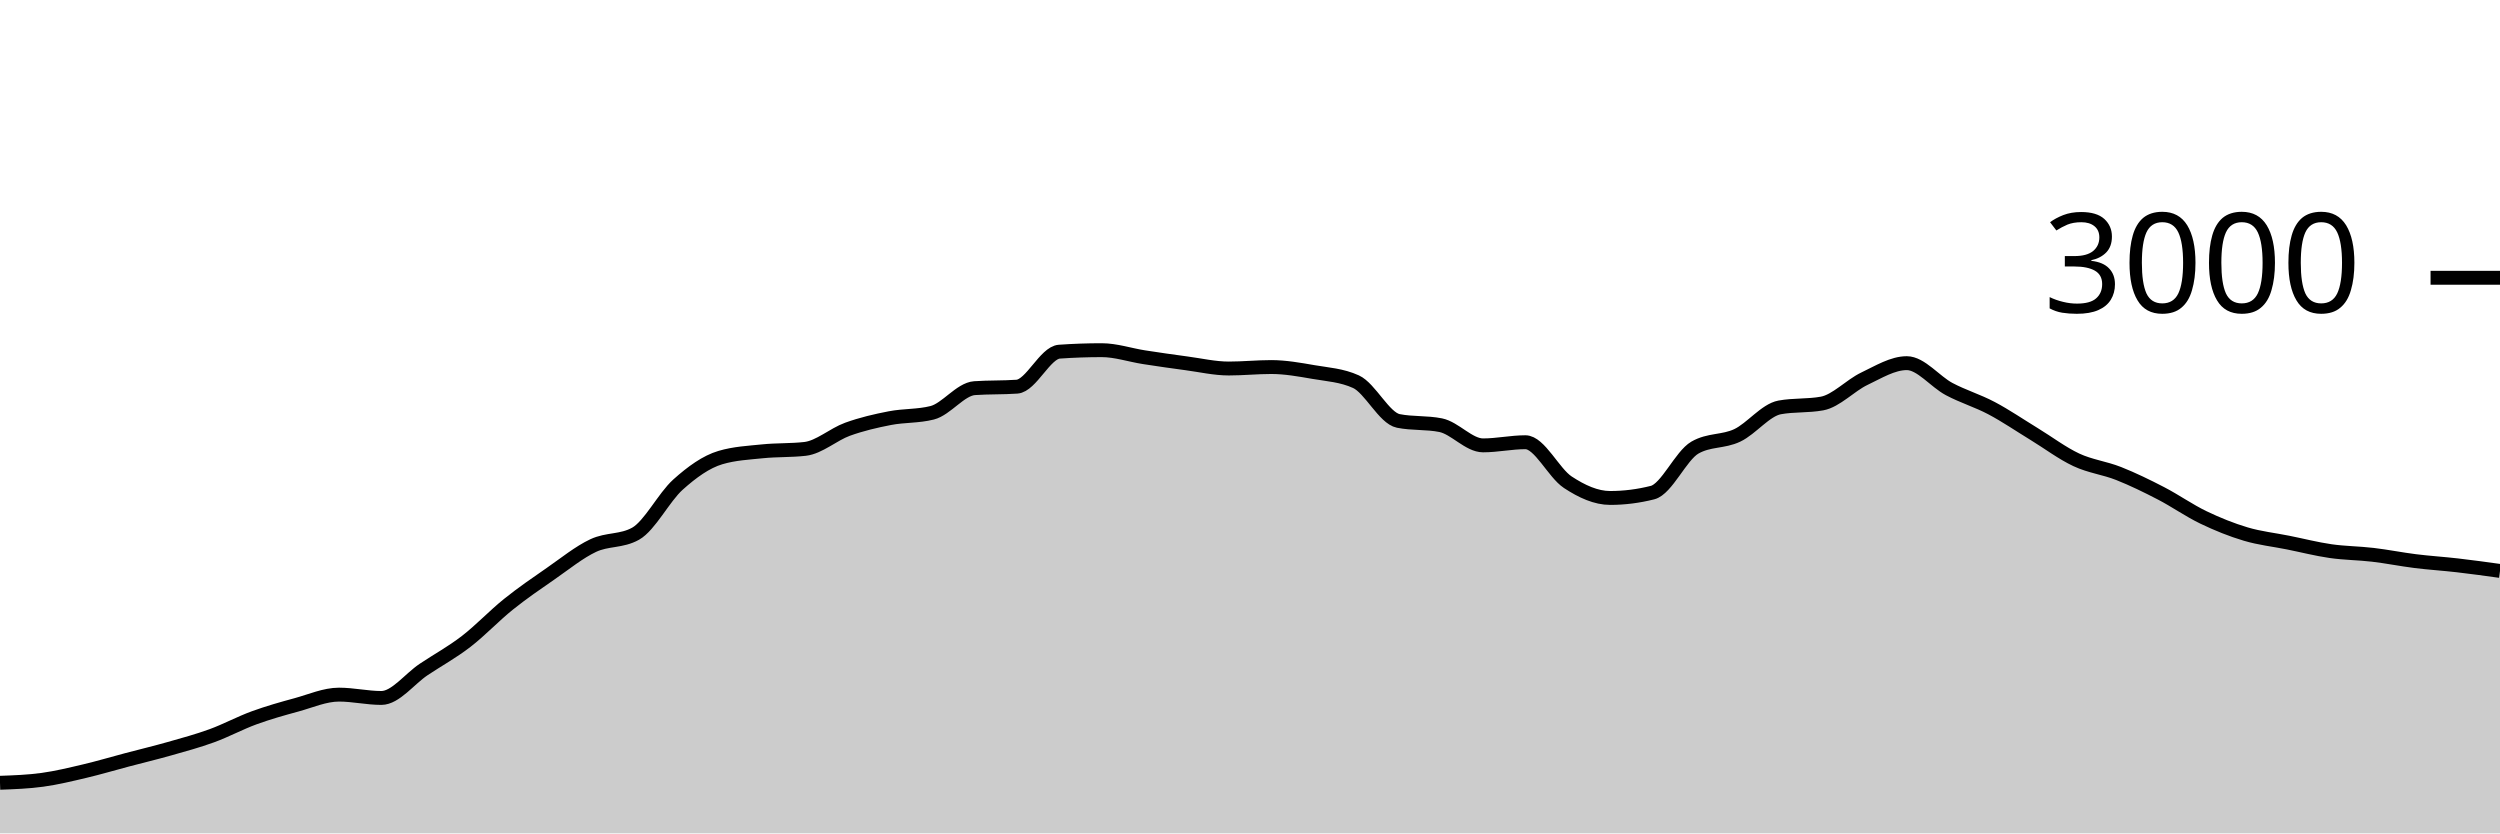
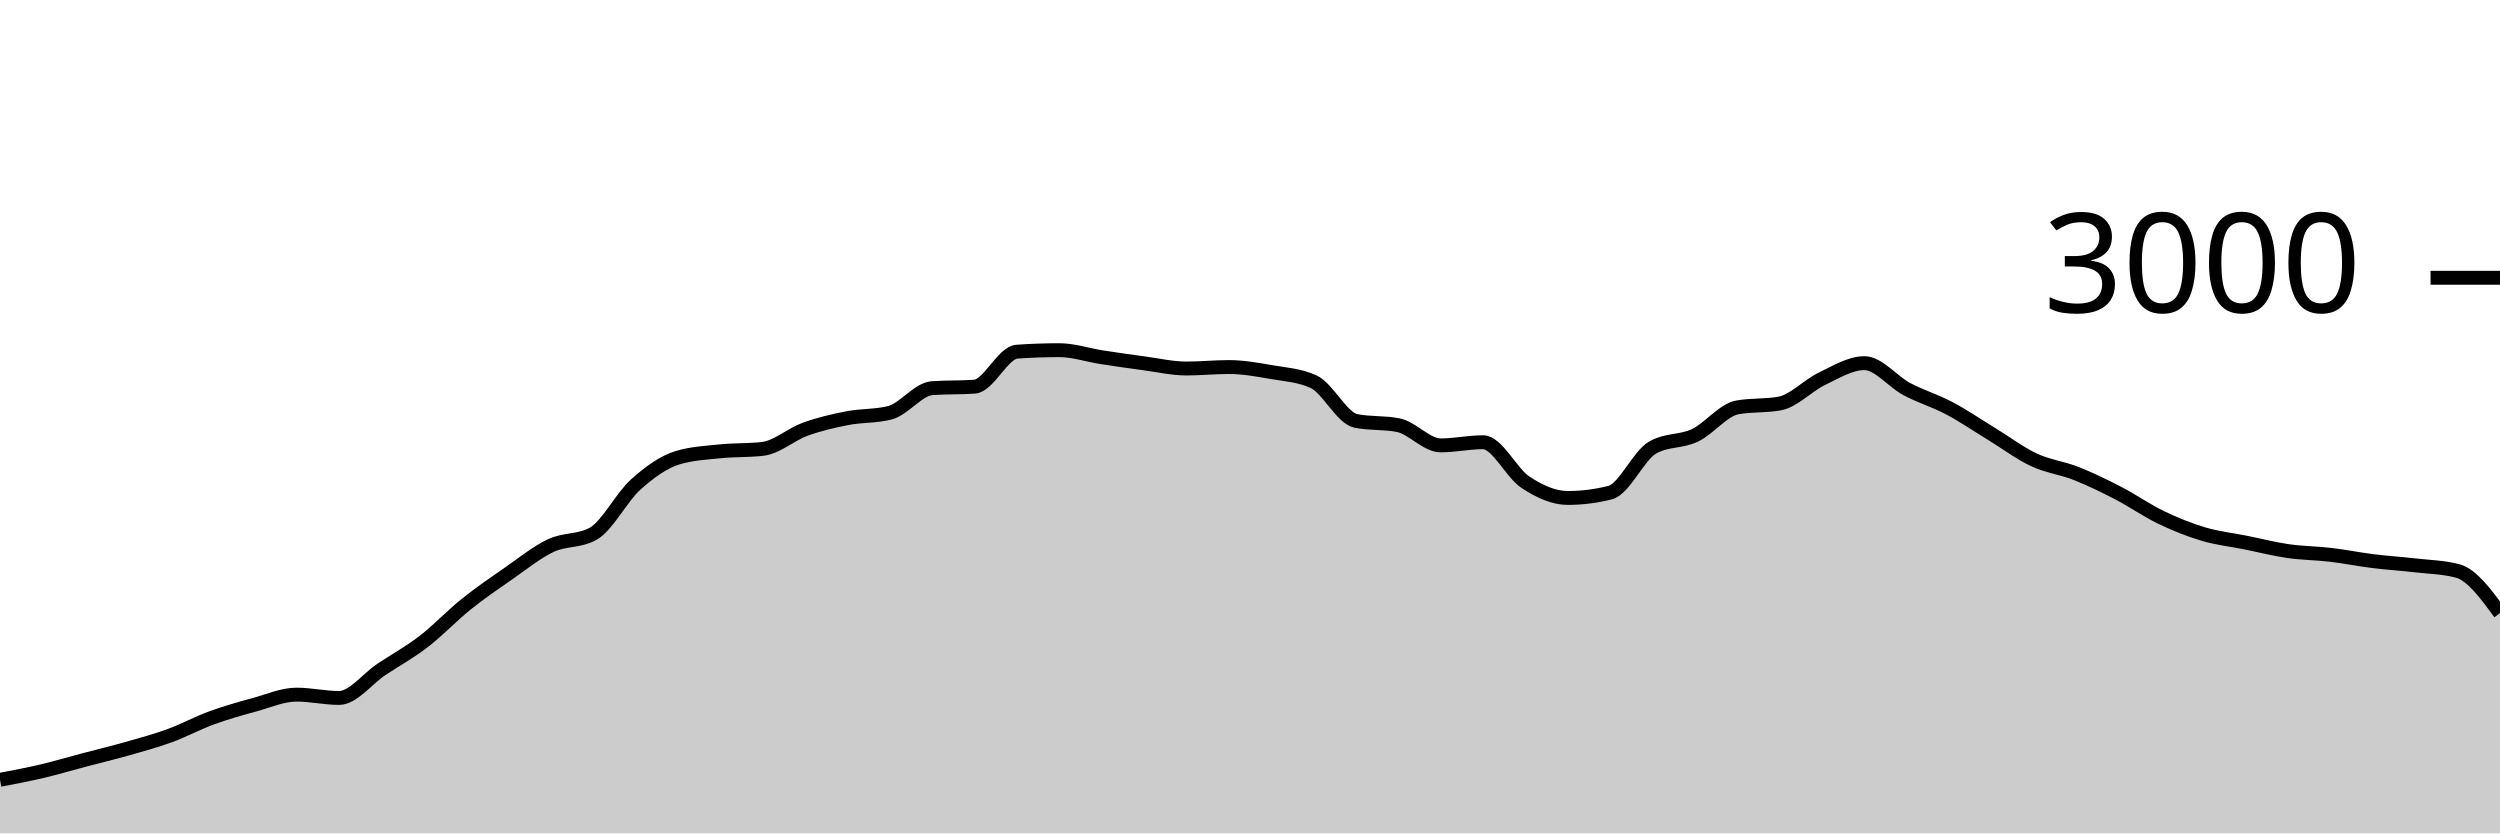
<svg xmlns="http://www.w3.org/2000/svg" viewBox="0 0 180 60">
  <g transform="translate(0,20)">
-     <path class="area" fill="rgba(0, 0, 0, 0.2)" d="M0,36.36C1.017,36.323,2.034,36.287,3.051,36.147C4.068,36.007,5.085,35.76,6.102,35.52C7.119,35.28,8.136,34.976,9.153,34.707C10.169,34.438,11.186,34.196,12.203,33.907C13.22,33.618,14.237,33.344,15.254,32.973C16.271,32.602,17.288,32.051,18.305,31.68C19.322,31.309,20.339,31.024,21.356,30.747C22.373,30.469,23.39,30.013,24.407,30.013C25.424,30.013,26.441,30.253,27.458,30.253C28.475,30.253,29.492,28.878,30.508,28.2C31.525,27.522,32.542,26.969,33.559,26.187C34.576,25.404,35.593,24.322,36.61,23.507C37.627,22.691,38.644,21.998,39.661,21.293C40.678,20.589,41.695,19.758,42.712,19.28C43.729,18.802,44.746,18.996,45.763,18.427C46.78,17.858,47.797,15.807,48.814,14.893C49.831,13.98,50.847,13.249,51.864,12.947C52.881,12.644,53.898,12.598,54.915,12.493C55.932,12.389,56.949,12.436,57.966,12.32C58.983,12.204,60,11.276,61.017,10.907C62.034,10.538,63.051,10.304,64.068,10.107C65.085,9.909,66.102,9.978,67.119,9.72C68.136,9.462,69.153,8.018,70.169,7.947C71.186,7.876,72.203,7.911,73.22,7.84C74.237,7.769,75.254,5.391,76.271,5.32C77.288,5.249,78.305,5.213,79.322,5.213C80.339,5.213,81.356,5.562,82.373,5.72C83.39,5.878,84.407,6.024,85.424,6.16C86.441,6.296,87.458,6.533,88.475,6.533C89.492,6.533,90.508,6.427,91.525,6.427C92.542,6.427,93.559,6.611,94.576,6.787C95.593,6.962,96.61,7.018,97.627,7.48C98.644,7.942,99.661,10.102,100.678,10.307C101.695,10.511,102.712,10.409,103.729,10.613C104.746,10.818,105.763,12.067,106.78,12.067C107.797,12.067,108.814,11.84,109.831,11.84C110.847,11.84,111.864,14.051,112.881,14.72C113.898,15.389,114.915,15.853,115.932,15.853C116.949,15.853,117.966,15.724,118.983,15.467C120,15.209,121.017,12.813,122.034,12.227C123.051,11.64,124.068,11.829,125.085,11.347C126.102,10.864,127.119,9.52,128.136,9.333C129.153,9.147,130.169,9.24,131.186,9.053C132.203,8.867,133.22,7.751,134.237,7.267C135.254,6.782,136.271,6.147,137.288,6.147C138.305,6.147,139.322,7.473,140.339,8.013C141.356,8.553,142.373,8.849,143.39,9.387C144.407,9.924,145.424,10.62,146.441,11.24C147.458,11.86,148.475,12.631,149.492,13.107C150.508,13.582,151.525,13.691,152.542,14.093C153.559,14.496,154.576,14.993,155.593,15.52C156.61,16.047,157.627,16.764,158.644,17.253C159.661,17.742,160.678,18.151,161.695,18.453C162.712,18.756,163.729,18.862,164.746,19.067C165.763,19.271,166.78,19.533,167.797,19.68C168.814,19.827,169.831,19.827,170.847,19.947C171.864,20.067,172.881,20.273,173.898,20.4C174.915,20.527,175.932,20.589,176.949,20.707C177.966,20.824,178.983,20.966,180,21.107L180,40C178.983,40,177.966,40,176.949,40C175.932,40,174.915,40,173.898,40C172.881,40,171.864,40,170.847,40C169.831,40,168.814,40,167.797,40C166.78,40,165.763,40,164.746,40C163.729,40,162.712,40,161.695,40C160.678,40,159.661,40,158.644,40C157.627,40,156.61,40,155.593,40C154.576,40,153.559,40,152.542,40C151.525,40,150.508,40,149.492,40C148.475,40,147.458,40,146.441,40C145.424,40,144.407,40,143.39,40C142.373,40,141.356,40,140.339,40C139.322,40,138.305,40,137.288,40C136.271,40,135.254,40,134.237,40C133.22,40,132.203,40,131.186,40C130.169,40,129.153,40,128.136,40C127.119,40,126.102,40,125.085,40C124.068,40,123.051,40,122.034,40C121.017,40,120,40,118.983,40C117.966,40,116.949,40,115.932,40C114.915,40,113.898,40,112.881,40C111.864,40,110.847,40,109.831,40C108.814,40,107.797,40,106.78,40C105.763,40,104.746,40,103.729,40C102.712,40,101.695,40,100.678,40C99.661,40,98.644,40,97.627,40C96.61,40,95.593,40,94.576,40C93.559,40,92.542,40,91.525,40C90.508,40,89.492,40,88.475,40C87.458,40,86.441,40,85.424,40C84.407,40,83.39,40,82.373,40C81.356,40,80.339,40,79.322,40C78.305,40,77.288,40,76.271,40C75.254,40,74.237,40,73.22,40C72.203,40,71.186,40,70.169,40C69.153,40,68.136,40,67.119,40C66.102,40,65.085,40,64.068,40C63.051,40,62.034,40,61.017,40C60,40,58.983,40,57.966,40C56.949,40,55.932,40,54.915,40C53.898,40,52.881,40,51.864,40C50.847,40,49.831,40,48.814,40C47.797,40,46.78,40,45.763,40C44.746,40,43.729,40,42.712,40C41.695,40,40.678,40,39.661,40C38.644,40,37.627,40,36.61,40C35.593,40,34.576,40,33.559,40C32.542,40,31.525,40,30.508,40C29.492,40,28.475,40,27.458,40C26.441,40,25.424,40,24.407,40C23.39,40,22.373,40,21.356,40C20.339,40,19.322,40,18.305,40C17.288,40,16.271,40,15.254,40C14.237,40,13.22,40,12.203,40C11.186,40,10.169,40,9.153,40C8.136,40,7.119,40,6.102,40C5.085,40,4.068,40,3.051,40C2.034,40,1.017,40,0,40Z" />
-     <path class="line" stroke="black" fill="none" d="M0,36.36C1.017,36.323,2.034,36.287,3.051,36.147C4.068,36.007,5.085,35.76,6.102,35.52C7.119,35.28,8.136,34.976,9.153,34.707C10.169,34.438,11.186,34.196,12.203,33.907C13.22,33.618,14.237,33.344,15.254,32.973C16.271,32.602,17.288,32.051,18.305,31.68C19.322,31.309,20.339,31.024,21.356,30.747C22.373,30.469,23.39,30.013,24.407,30.013C25.424,30.013,26.441,30.253,27.458,30.253C28.475,30.253,29.492,28.878,30.508,28.2C31.525,27.522,32.542,26.969,33.559,26.187C34.576,25.404,35.593,24.322,36.61,23.507C37.627,22.691,38.644,21.998,39.661,21.293C40.678,20.589,41.695,19.758,42.712,19.28C43.729,18.802,44.746,18.996,45.763,18.427C46.78,17.858,47.797,15.807,48.814,14.893C49.831,13.98,50.847,13.249,51.864,12.947C52.881,12.644,53.898,12.598,54.915,12.493C55.932,12.389,56.949,12.436,57.966,12.32C58.983,12.204,60,11.276,61.017,10.907C62.034,10.538,63.051,10.304,64.068,10.107C65.085,9.909,66.102,9.978,67.119,9.72C68.136,9.462,69.153,8.018,70.169,7.947C71.186,7.876,72.203,7.911,73.22,7.84C74.237,7.769,75.254,5.391,76.271,5.32C77.288,5.249,78.305,5.213,79.322,5.213C80.339,5.213,81.356,5.562,82.373,5.72C83.39,5.878,84.407,6.024,85.424,6.16C86.441,6.296,87.458,6.533,88.475,6.533C89.492,6.533,90.508,6.427,91.525,6.427C92.542,6.427,93.559,6.611,94.576,6.787C95.593,6.962,96.61,7.018,97.627,7.48C98.644,7.942,99.661,10.102,100.678,10.307C101.695,10.511,102.712,10.409,103.729,10.613C104.746,10.818,105.763,12.067,106.78,12.067C107.797,12.067,108.814,11.84,109.831,11.84C110.847,11.84,111.864,14.051,112.881,14.72C113.898,15.389,114.915,15.853,115.932,15.853C116.949,15.853,117.966,15.724,118.983,15.467C120,15.209,121.017,12.813,122.034,12.227C123.051,11.64,124.068,11.829,125.085,11.347C126.102,10.864,127.119,9.52,128.136,9.333C129.153,9.147,130.169,9.24,131.186,9.053C132.203,8.867,133.22,7.751,134.237,7.267C135.254,6.782,136.271,6.147,137.288,6.147C138.305,6.147,139.322,7.473,140.339,8.013C141.356,8.553,142.373,8.849,143.39,9.387C144.407,9.924,145.424,10.62,146.441,11.24C147.458,11.86,148.475,12.631,149.492,13.107C150.508,13.582,151.525,13.691,152.542,14.093C153.559,14.496,154.576,14.993,155.593,15.52C156.61,16.047,157.627,16.764,158.644,17.253C159.661,17.742,160.678,18.151,161.695,18.453C162.712,18.756,163.729,18.862,164.746,19.067C165.763,19.271,166.78,19.533,167.797,19.68C168.814,19.827,169.831,19.827,170.847,19.947C171.864,20.067,172.881,20.273,173.898,20.4C174.915,20.527,175.932,20.589,176.949,20.707C177.966,20.824,178.983,20.966,180,21.107" />
+     <path class="area" fill="rgba(0, 0, 0, 0.2)" d="M0,36.147C1.017,35.953,2.034,35.76,3.051,35.52C4.068,35.28,5.085,34.976,6.102,34.707C7.119,34.438,8.136,34.196,9.153,33.907C10.169,33.618,11.186,33.344,12.203,32.973C13.22,32.602,14.237,32.051,15.254,31.68C16.271,31.309,17.288,31.024,18.305,30.747C19.322,30.469,20.339,30.013,21.356,30.013C22.373,30.013,23.39,30.253,24.407,30.253C25.424,30.253,26.441,28.878,27.458,28.2C28.475,27.522,29.492,26.969,30.508,26.187C31.525,25.404,32.542,24.322,33.559,23.507C34.576,22.691,35.593,21.998,36.61,21.293C37.627,20.589,38.644,19.758,39.661,19.28C40.678,18.802,41.695,18.996,42.712,18.427C43.729,17.858,44.746,15.807,45.763,14.893C46.78,13.98,47.797,13.249,48.814,12.947C49.831,12.644,50.847,12.598,51.864,12.493C52.881,12.389,53.898,12.436,54.915,12.32C55.932,12.204,56.949,11.276,57.966,10.907C58.983,10.538,60,10.304,61.017,10.107C62.034,9.909,63.051,9.978,64.068,9.72C65.085,9.462,66.102,8.018,67.119,7.947C68.136,7.876,69.153,7.911,70.169,7.84C71.186,7.769,72.203,5.391,73.22,5.32C74.237,5.249,75.254,5.213,76.271,5.213C77.288,5.213,78.305,5.562,79.322,5.72C80.339,5.878,81.356,6.024,82.373,6.16C83.39,6.296,84.407,6.533,85.424,6.533C86.441,6.533,87.458,6.427,88.475,6.427C89.492,6.427,90.508,6.611,91.525,6.787C92.542,6.962,93.559,7.018,94.576,7.48C95.593,7.942,96.61,10.102,97.627,10.307C98.644,10.511,99.661,10.409,100.678,10.613C101.695,10.818,102.712,12.067,103.729,12.067C104.746,12.067,105.763,11.84,106.78,11.84C107.797,11.84,108.814,14.051,109.831,14.72C110.847,15.389,111.864,15.853,112.881,15.853C113.898,15.853,114.915,15.724,115.932,15.467C116.949,15.209,117.966,12.813,118.983,12.227C120,11.64,121.017,11.829,122.034,11.347C123.051,10.864,124.068,9.52,125.085,9.333C126.102,9.147,127.119,9.24,128.136,9.053C129.153,8.867,130.169,7.751,131.186,7.267C132.203,6.782,133.22,6.147,134.237,6.147C135.254,6.147,136.271,7.473,137.288,8.013C138.305,8.553,139.322,8.849,140.339,9.387C141.356,9.924,142.373,10.62,143.39,11.24C144.407,11.86,145.424,12.631,146.441,13.107C147.458,13.582,148.475,13.691,149.492,14.093C150.508,14.496,151.525,14.993,152.542,15.52C153.559,16.047,154.576,16.764,155.593,17.253C156.61,17.742,157.627,18.151,158.644,18.453C159.661,18.756,160.678,18.862,161.695,19.067C162.712,19.271,163.729,19.533,164.746,19.68C165.763,19.827,166.78,19.827,167.797,19.947C168.814,20.067,169.831,20.273,170.847,20.4C171.864,20.527,172.881,20.589,173.898,20.707C174.915,20.824,175.932,20.84,176.949,21.107C177.966,21.373,178.983,22.76,180,24.147L180,40C178.983,40,177.966,40,176.949,40C175.932,40,174.915,40,173.898,40C172.881,40,171.864,40,170.847,40C169.831,40,168.814,40,167.797,40C166.78,40,165.763,40,164.746,40C163.729,40,162.712,40,161.695,40C160.678,40,159.661,40,158.644,40C157.627,40,156.61,40,155.593,40C154.576,40,153.559,40,152.542,40C151.525,40,150.508,40,149.492,40C148.475,40,147.458,40,146.441,40C145.424,40,144.407,40,143.39,40C142.373,40,141.356,40,140.339,40C139.322,40,138.305,40,137.288,40C136.271,40,135.254,40,134.237,40C133.22,40,132.203,40,131.186,40C130.169,40,129.153,40,128.136,40C127.119,40,126.102,40,125.085,40C124.068,40,123.051,40,122.034,40C121.017,40,120,40,118.983,40C117.966,40,116.949,40,115.932,40C114.915,40,113.898,40,112.881,40C111.864,40,110.847,40,109.831,40C108.814,40,107.797,40,106.78,40C105.763,40,104.746,40,103.729,40C102.712,40,101.695,40,100.678,40C99.661,40,98.644,40,97.627,40C96.61,40,95.593,40,94.576,40C93.559,40,92.542,40,91.525,40C90.508,40,89.492,40,88.475,40C87.458,40,86.441,40,85.424,40C84.407,40,83.39,40,82.373,40C81.356,40,80.339,40,79.322,40C78.305,40,77.288,40,76.271,40C75.254,40,74.237,40,73.22,40C72.203,40,71.186,40,70.169,40C69.153,40,68.136,40,67.119,40C66.102,40,65.085,40,64.068,40C63.051,40,62.034,40,61.017,40C60,40,58.983,40,57.966,40C56.949,40,55.932,40,54.915,40C53.898,40,52.881,40,51.864,40C50.847,40,49.831,40,48.814,40C47.797,40,46.78,40,45.763,40C44.746,40,43.729,40,42.712,40C41.695,40,40.678,40,39.661,40C38.644,40,37.627,40,36.61,40C35.593,40,34.576,40,33.559,40C32.542,40,31.525,40,30.508,40C29.492,40,28.475,40,27.458,40C26.441,40,25.424,40,24.407,40C23.39,40,22.373,40,21.356,40C20.339,40,19.322,40,18.305,40C17.288,40,16.271,40,15.254,40C14.237,40,13.22,40,12.203,40C11.186,40,10.169,40,9.153,40C8.136,40,7.119,40,6.102,40C5.085,40,4.068,40,3.051,40C2.034,40,1.017,40,0,40Z" />
+     <path class="line" stroke="black" fill="none" d="M0,36.147C1.017,35.953,2.034,35.76,3.051,35.52C4.068,35.28,5.085,34.976,6.102,34.707C7.119,34.438,8.136,34.196,9.153,33.907C10.169,33.618,11.186,33.344,12.203,32.973C13.22,32.602,14.237,32.051,15.254,31.68C16.271,31.309,17.288,31.024,18.305,30.747C19.322,30.469,20.339,30.013,21.356,30.013C22.373,30.013,23.39,30.253,24.407,30.253C25.424,30.253,26.441,28.878,27.458,28.2C28.475,27.522,29.492,26.969,30.508,26.187C31.525,25.404,32.542,24.322,33.559,23.507C34.576,22.691,35.593,21.998,36.61,21.293C37.627,20.589,38.644,19.758,39.661,19.28C40.678,18.802,41.695,18.996,42.712,18.427C43.729,17.858,44.746,15.807,45.763,14.893C46.78,13.98,47.797,13.249,48.814,12.947C49.831,12.644,50.847,12.598,51.864,12.493C52.881,12.389,53.898,12.436,54.915,12.32C55.932,12.204,56.949,11.276,57.966,10.907C58.983,10.538,60,10.304,61.017,10.107C62.034,9.909,63.051,9.978,64.068,9.72C65.085,9.462,66.102,8.018,67.119,7.947C68.136,7.876,69.153,7.911,70.169,7.84C71.186,7.769,72.203,5.391,73.22,5.32C74.237,5.249,75.254,5.213,76.271,5.213C77.288,5.213,78.305,5.562,79.322,5.72C80.339,5.878,81.356,6.024,82.373,6.16C83.39,6.296,84.407,6.533,85.424,6.533C86.441,6.533,87.458,6.427,88.475,6.427C89.492,6.427,90.508,6.611,91.525,6.787C92.542,6.962,93.559,7.018,94.576,7.48C95.593,7.942,96.61,10.102,97.627,10.307C98.644,10.511,99.661,10.409,100.678,10.613C101.695,10.818,102.712,12.067,103.729,12.067C104.746,12.067,105.763,11.84,106.78,11.84C107.797,11.84,108.814,14.051,109.831,14.72C110.847,15.389,111.864,15.853,112.881,15.853C113.898,15.853,114.915,15.724,115.932,15.467C116.949,15.209,117.966,12.813,118.983,12.227C120,11.64,121.017,11.829,122.034,11.347C123.051,10.864,124.068,9.52,125.085,9.333C126.102,9.147,127.119,9.24,128.136,9.053C129.153,8.867,130.169,7.751,131.186,7.267C132.203,6.782,133.22,6.147,134.237,6.147C135.254,6.147,136.271,7.473,137.288,8.013C138.305,8.553,139.322,8.849,140.339,9.387C141.356,9.924,142.373,10.62,143.39,11.24C144.407,11.86,145.424,12.631,146.441,13.107C147.458,13.582,148.475,13.691,149.492,14.093C150.508,14.496,151.525,14.993,152.542,15.52C153.559,16.047,154.576,16.764,155.593,17.253C156.61,17.742,157.627,18.151,158.644,18.453C159.661,18.756,160.678,18.862,161.695,19.067C162.712,19.271,163.729,19.533,164.746,19.68C165.763,19.827,166.78,19.827,167.797,19.947C168.814,20.067,169.831,20.273,170.847,20.4C171.864,20.527,172.881,20.589,173.898,20.707C174.915,20.824,175.932,20.84,176.949,21.107C177.966,21.373,178.983,22.76,180,24.147" />
    <path class="axis-ceiling" stroke-width="1" stroke="black" fill="none" d="M175,0L180,0" />
    <text class="axis-ceiling-label" font-family="sans-serif" text-anchor="end" font-size="10px" x="170" y="2.5">3000</text>
  </g>
</svg>
